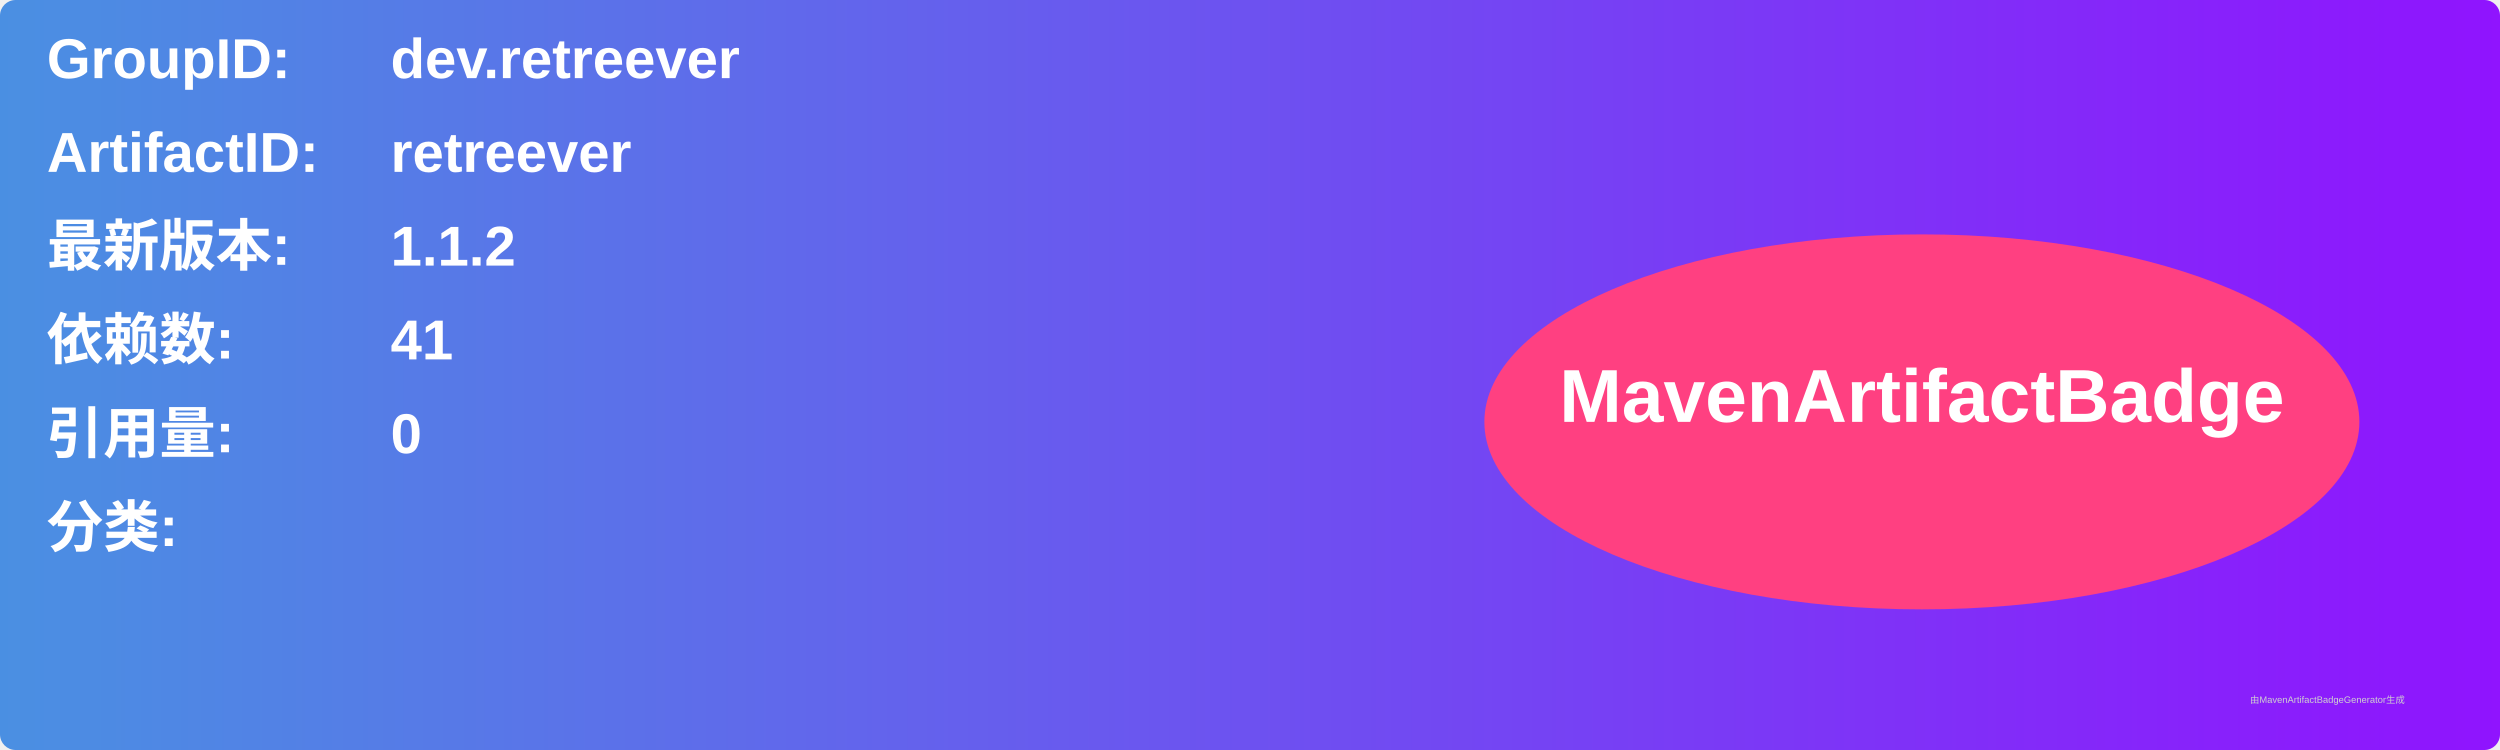
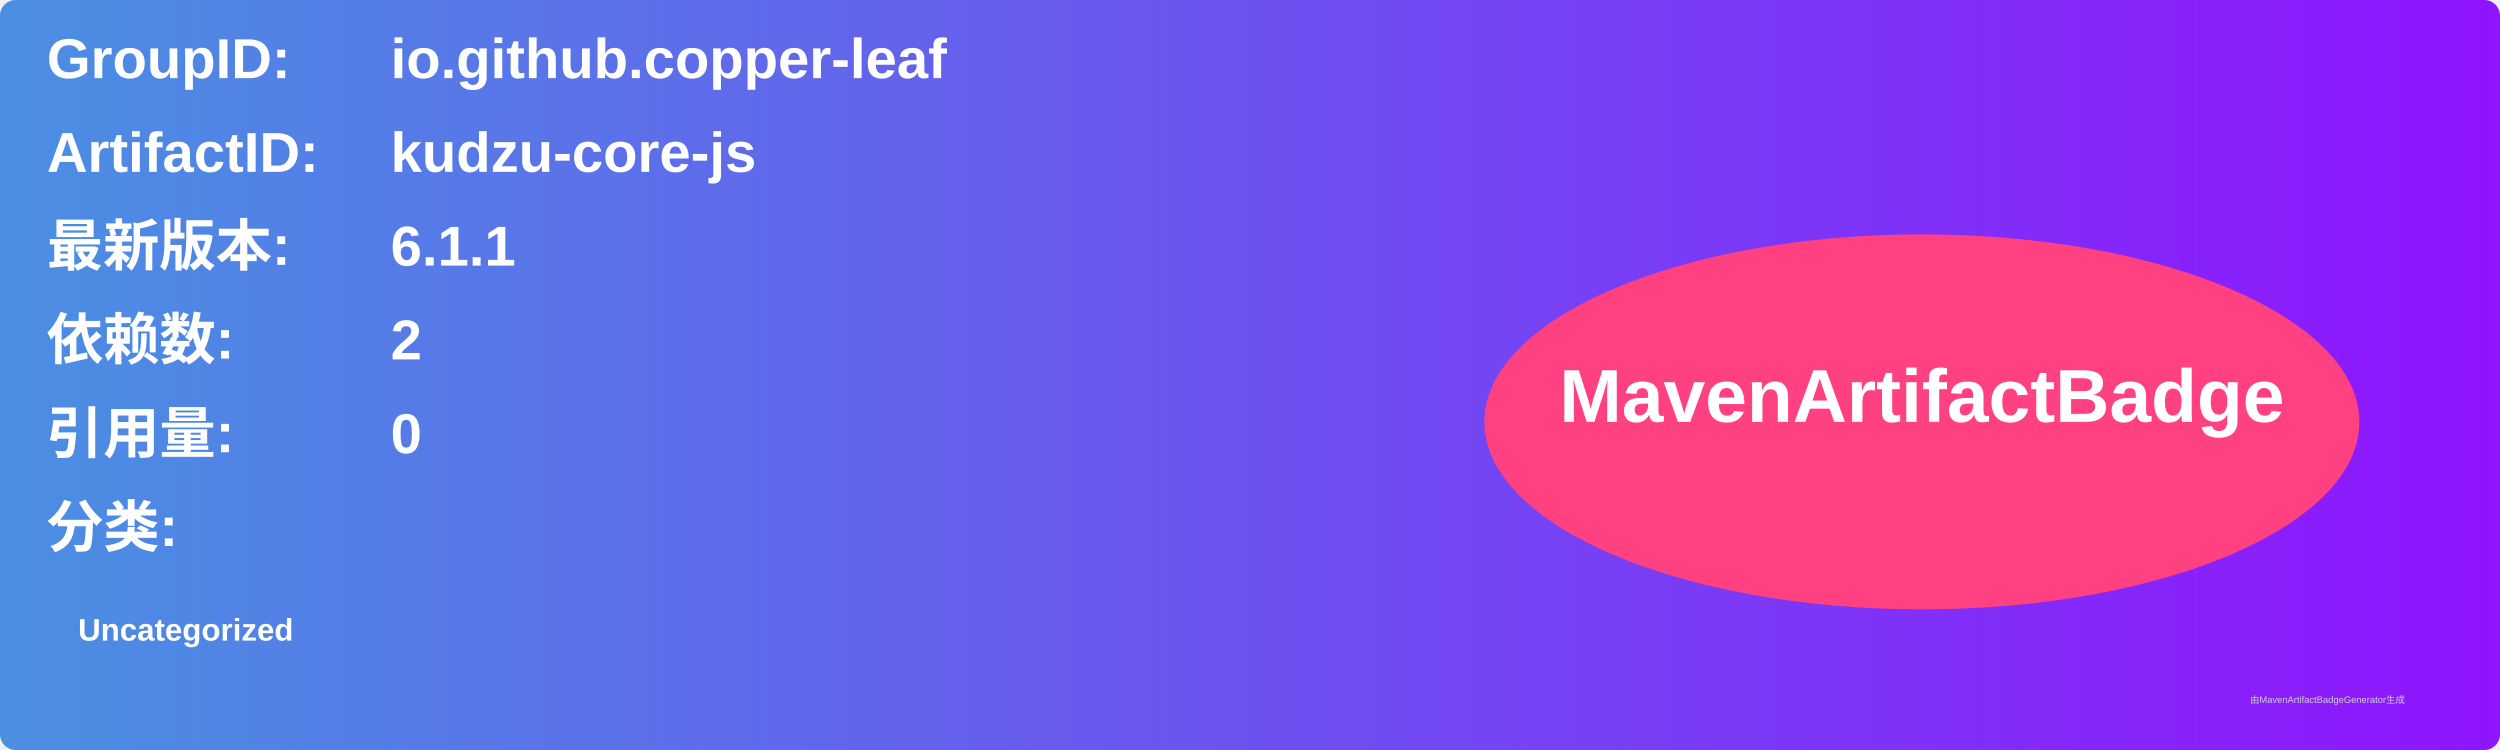
<svg xmlns="http://www.w3.org/2000/svg" width="800" height="240" viewBox="0 0 800 240">
  <linearGradient id="grad" x1="0%" y1="0%" x2="100%" y2="0%">
    <stop offset="0%" stop-color="#4a90e2" />
    <stop offset="100%" stop-color="#9013fe" />
  </linearGradient>
  <rect width="100%" height="100%" rx="5" ry="5" fill="url(#grad)" />
  <g transform="translate(15, 15)">
    <text x="0" y="10" font-family="Arial" font-size="18" fill="white" font-weight="bold" width="260">GroupID:</text>
-     <text x="110" y="10" font-family="Arial" font-size="18" fill="white" font-weight="bold" width="460">dev.retreever</text>
+     <text x="110" y="10" font-family="Arial" font-size="18" fill="white" font-weight="bold" width="460">io.github.copper-leaf</text>
    <text x="0" y="40" font-family="Arial" font-size="18" fill="white" font-weight="bold" width="260">ArtifactID:</text>
-     <text x="110" y="40" font-family="Arial" font-size="18" fill="white" font-weight="bold" width="460">retreever</text>
+     <text x="110" y="40" font-family="Arial" font-size="18" fill="white" font-weight="bold" width="460">kudzu-core-js</text>
    <text x="0" y="70" font-family="Arial" font-size="18" fill="white" font-weight="bold">最新版本:</text>
    <text x="110" y="70" font-family="Arial" font-size="18" fill="white" font-weight="bold">
-       <tspan font-weight="bold">1.1.2</tspan>
+       <tspan font-weight="bold">6.1.1</tspan>
    </text>
    <text x="0" y="100" font-family="Arial" font-size="18" fill="white" font-weight="bold">依赖数: </text>
    <text x="110" y="100" font-family="Arial" font-size="18" fill="white">
-       <tspan font-weight="bold">41</tspan>
+       <tspan font-weight="bold">2</tspan>
    </text>
    <text x="0" y="130" font-family="Arial" font-size="18" fill="white" font-weight="bold">引用量: </text>
    <text x="110" y="130" font-family="Arial" font-size="18" fill="white">
      <tspan font-weight="bold">0</tspan>
    </text>
    <text x="0" y="160" font-family="Arial" font-size="18" fill="white" font-weight="bold">分类:</text>
    <text x="10" y="190" font-family="Arial" font-size="10" fill="white">
-       <tspan font-weight="bold" />
+       <tspan font-weight="bold">Uncategorized</tspan>
    </text>
    <ellipse cx="600" cy="120" rx="140" ry="60" fill="#ff4081" />
    <text x="600" y="120" text-anchor="middle" font-family="Arial" font-size="24" fill="white" font-weight="bold">MavenArtifactBadge</text>
  </g>
  <text x="720" y="225" font-family="Arial" font-size="3" fill="#d0d0d0">由MavenArtifactBadgeGenerator生成</text>
</svg>
